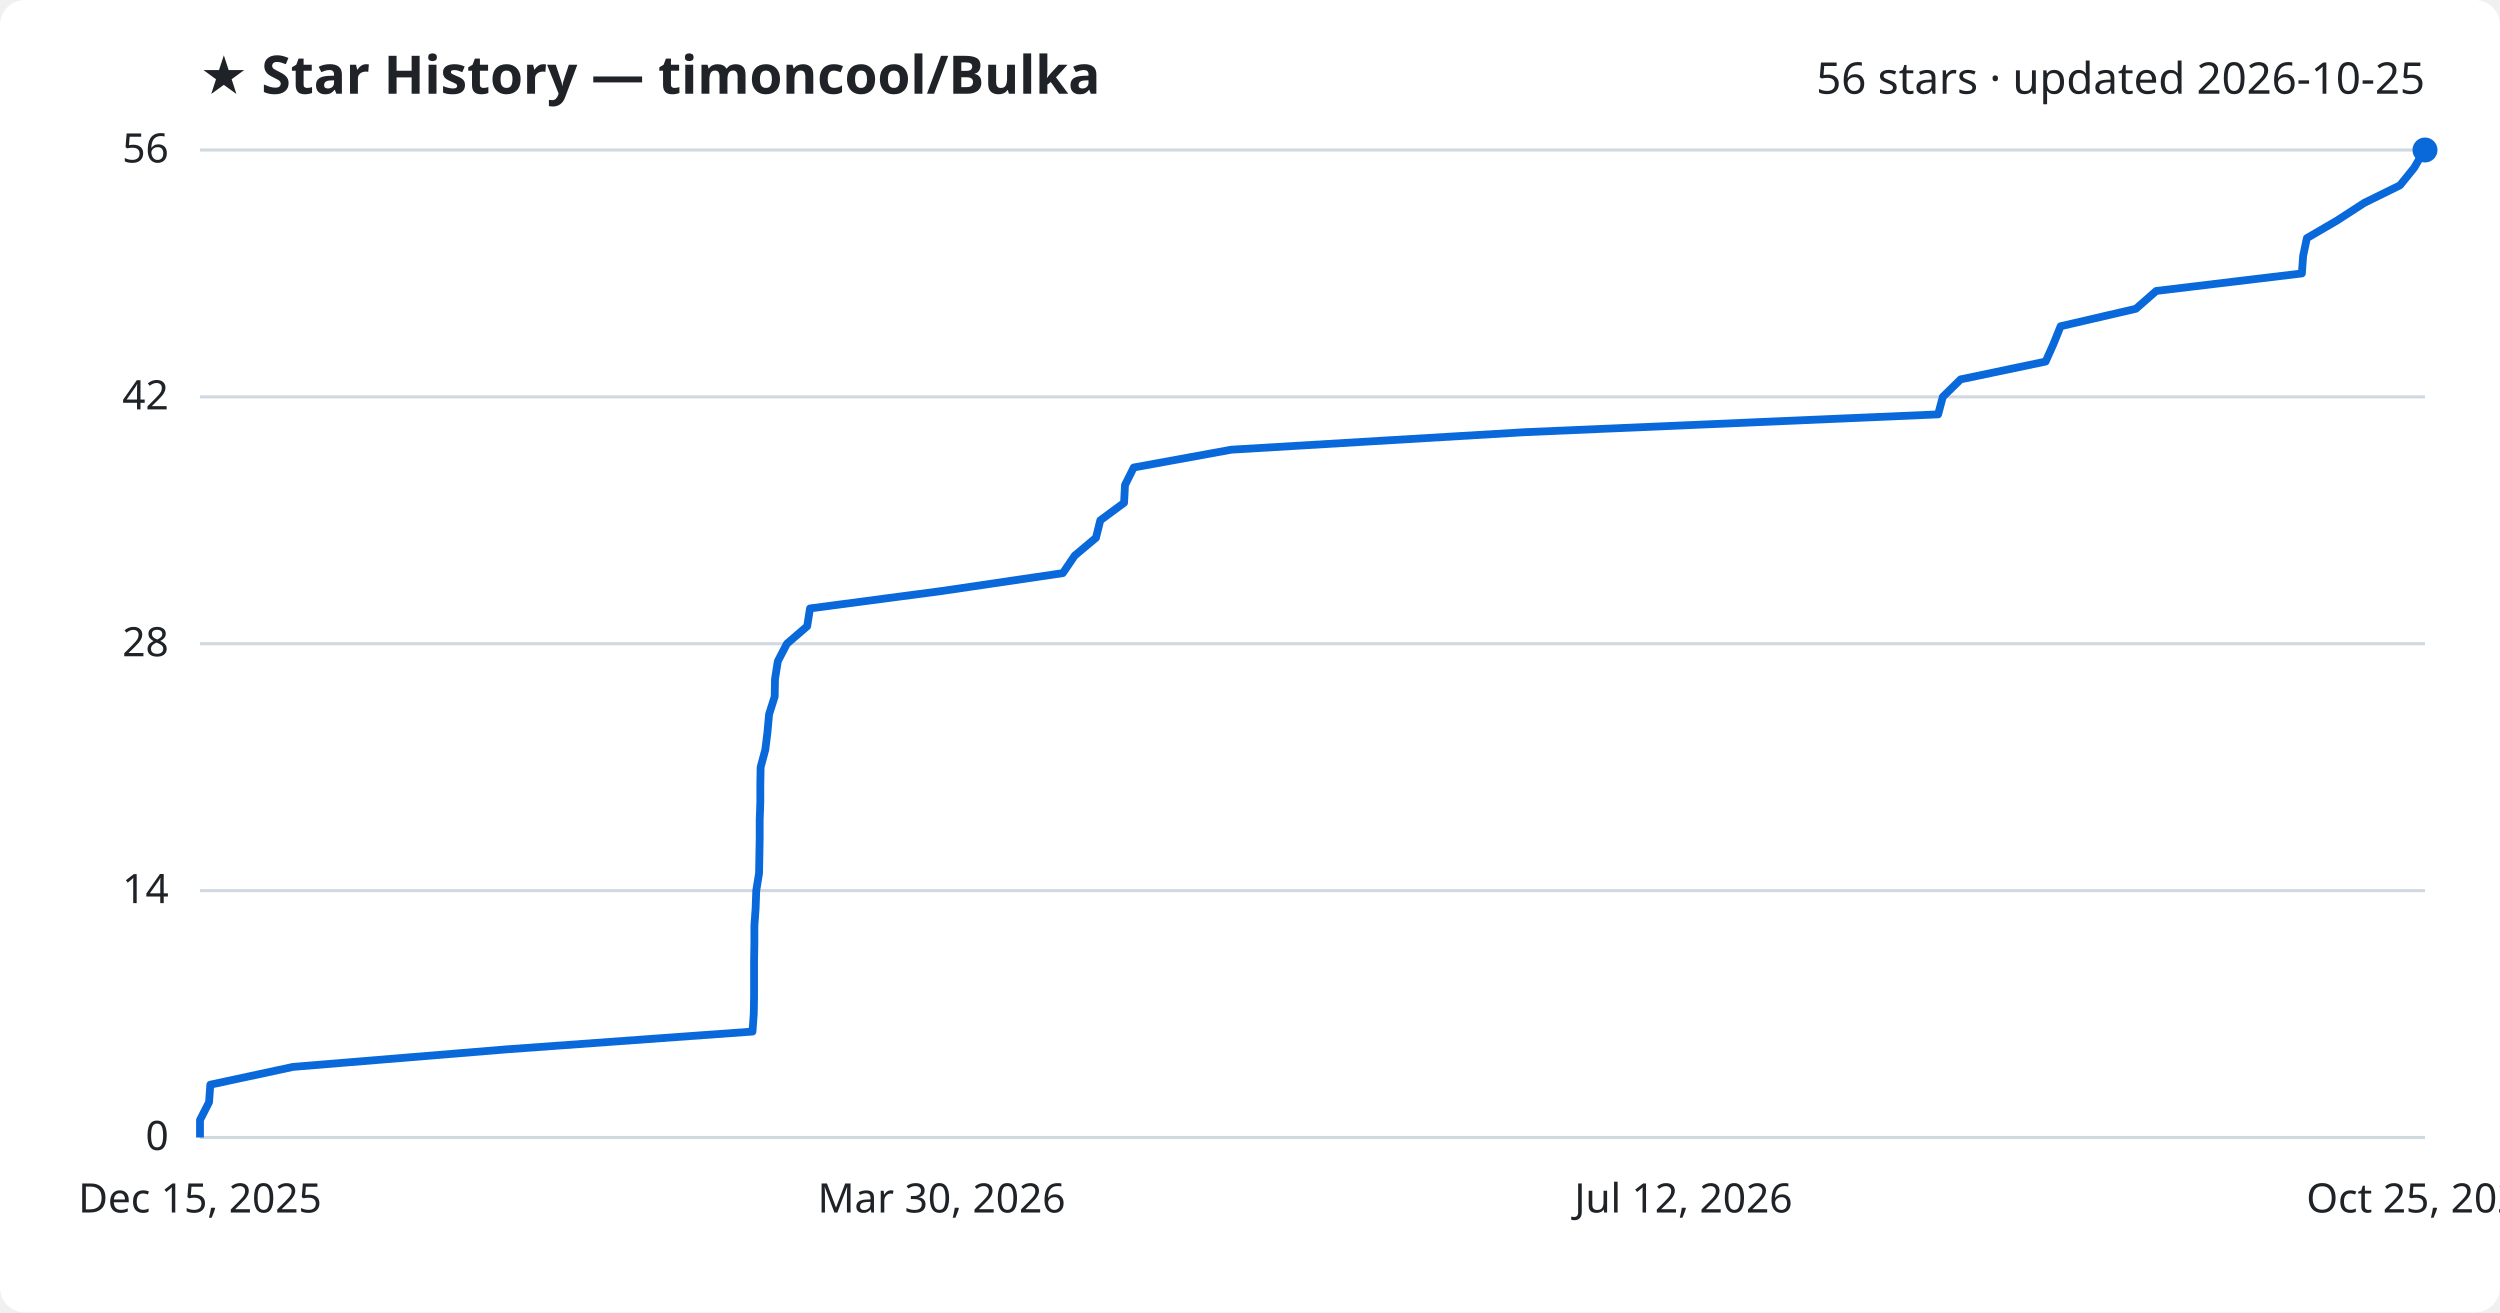
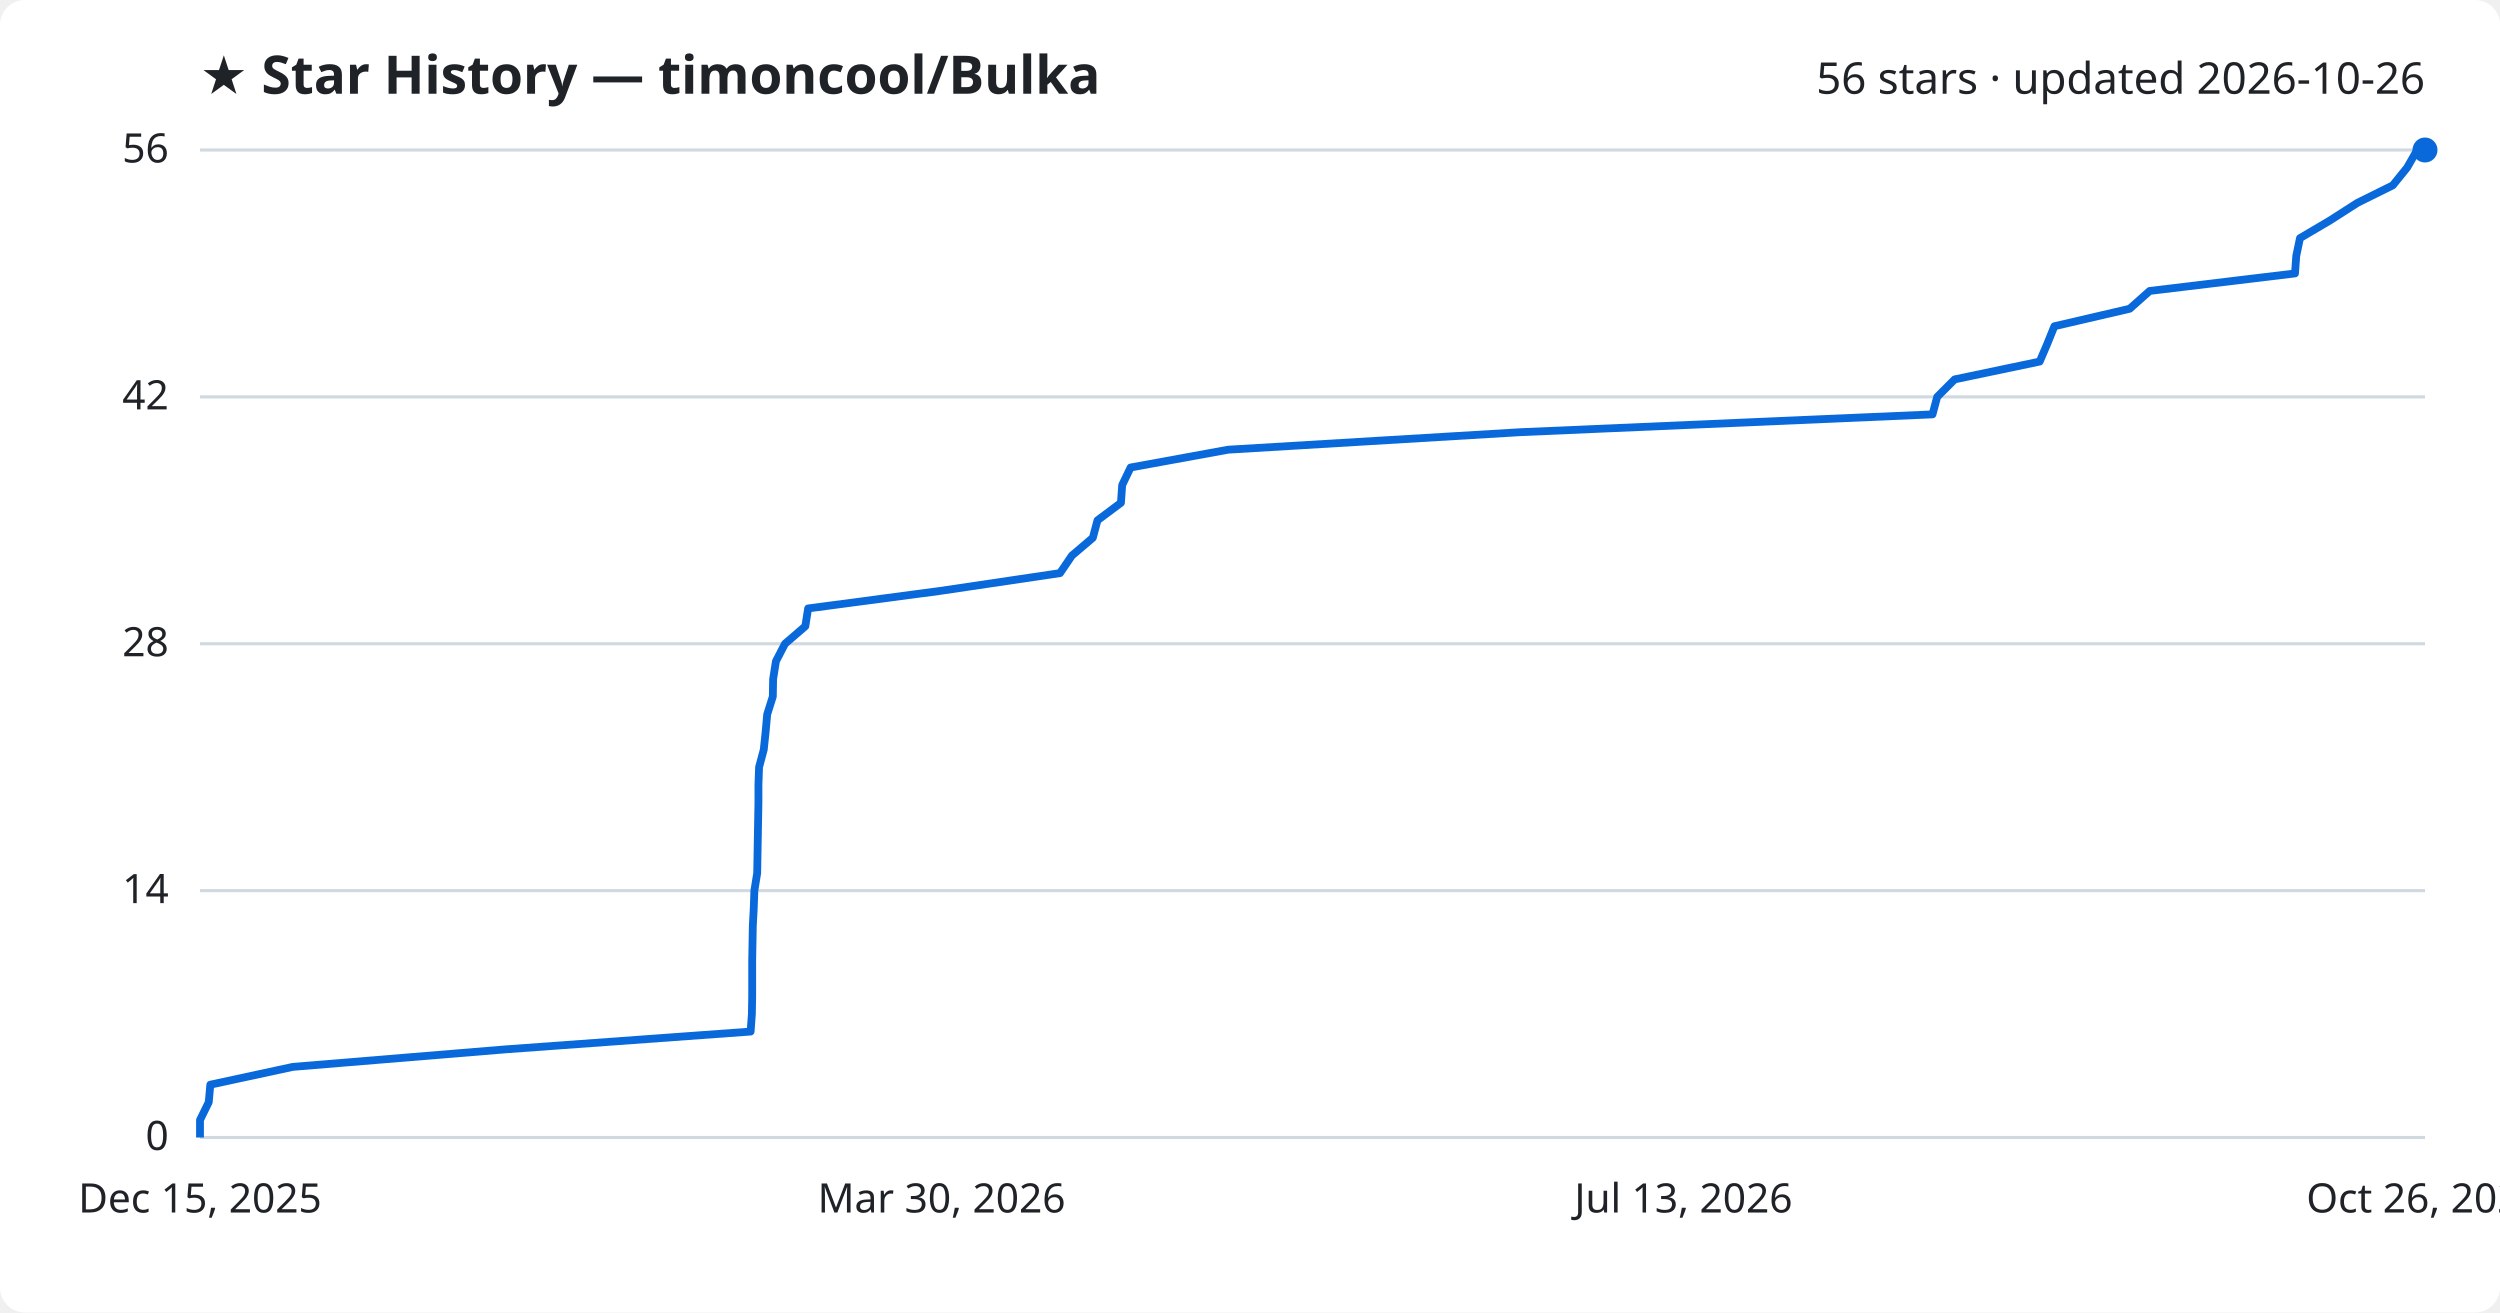
<svg xmlns="http://www.w3.org/2000/svg" viewBox="0 0 800 420" font-family="Segoe UI, sans-serif">
  <rect width="800" height="420" fill="#ffffff" rx="8" />
  <text x="64" y="30" fill="#1f2328" font-size="17" font-weight="700">★ Star History — timoncool/Bulka</text>
-   <text x="776" y="30" fill="#1f2328" font-size="14" text-anchor="end">56 stars · updated 2026-10-25</text>
+   <text x="776" y="30" fill="#1f2328" font-size="14" text-anchor="end">56 stars · updated 2026-10-26</text>
  <line x1="64" y1="364.0" x2="776" y2="364.0" stroke="#d1d9e0" stroke-width="1" />
  <text x="54" y="368.0" fill="#1f2328" font-size="13" text-anchor="end">0</text>
  <line x1="64" y1="285.0" x2="776" y2="285.0" stroke="#d1d9e0" stroke-width="1" />
  <text x="54" y="289.0" fill="#1f2328" font-size="13" text-anchor="end">14</text>
  <line x1="64" y1="206.0" x2="776" y2="206.0" stroke="#d1d9e0" stroke-width="1" />
  <text x="54" y="210.0" fill="#1f2328" font-size="13" text-anchor="end">28</text>
  <line x1="64" y1="127.0" x2="776" y2="127.0" stroke="#d1d9e0" stroke-width="1" />
  <text x="54" y="131.0" fill="#1f2328" font-size="13" text-anchor="end">42</text>
  <line x1="64" y1="48.0" x2="776" y2="48.0" stroke="#d1d9e0" stroke-width="1" />
  <text x="54" y="52.0" fill="#1f2328" font-size="13" text-anchor="end">56</text>
-   <path d="M64.0,364.0 L64.0,358.4 L66.9,352.7 L67.3,347.1 L93.8,341.4 L162.0,335.8 L240.8,330.1 L241.2,324.5 L241.3,318.9 L241.3,313.2 L241.3,307.6 L241.4,301.9 L241.4,296.3 L241.8,290.6 L242.0,285.0 L242.9,279.4 L243.0,273.7 L243.1,268.1 L243.1,262.4 L243.3,256.8 L243.3,251.1 L243.4,245.5 L244.9,239.9 L245.6,234.2 L246.1,228.6 L247.9,222.9 L248.0,217.3 L248.9,211.6 L251.8,206.0 L258.3,200.4 L259.2,194.7 L301.5,189.1 L340.1,183.4 L343.9,177.8 L350.7,172.1 L352.1,166.5 L359.7,160.9 L360.0,155.2 L362.8,149.6 L394.0,143.9 L487.9,138.3 L620.2,132.6 L621.7,127.0 L627.4,121.4 L654.6,115.7 L657.1,110.1 L659.4,104.4 L683.5,98.8 L690.0,93.1 L736.6,87.5 L737.0,81.9 L738.2,76.2 L747.8,70.6 L756.6,64.9 L768.0,59.3 L772.6,53.6 L775.8,48.0 L776.0,48.0" fill="none" stroke="#0969da" stroke-width="2.5" stroke-linejoin="round" />
+   <path d="M64.0,364.0 L64.0,358.4 L66.8,352.7 L67.3,347.1 L93.7,341.4 L161.7,335.8 L240.2,330.1 L240.6,324.5 L240.7,318.9 L240.7,313.2 L240.7,307.6 L240.8,301.9 L240.9,296.3 L241.2,290.6 L241.4,285.0 L242.3,279.4 L242.4,273.7 L242.5,268.1 L242.6,262.4 L242.7,256.8 L242.7,251.1 L242.9,245.5 L244.4,239.9 L245.0,234.2 L245.5,228.6 L247.3,222.9 L247.4,217.3 L248.3,211.6 L251.2,206.0 L257.7,200.4 L258.6,194.7 L300.8,189.1 L339.2,183.4 L343.0,177.8 L349.7,172.1 L351.2,166.5 L358.7,160.9 L359.1,155.2 L361.8,149.6 L393.0,143.9 L486.5,138.3 L618.4,132.6 L619.9,127.0 L625.5,121.4 L652.7,115.7 L655.1,110.1 L657.4,104.4 L681.5,98.8 L687.9,93.1 L734.4,87.5 L734.8,81.9 L736.0,76.2 L745.5,70.6 L754.4,64.9 L765.7,59.3 L770.3,53.6 L773.5,48.0 L776.0,48.0" fill="none" stroke="#0969da" stroke-width="2.5" stroke-linejoin="round" />
  <circle cx="776.0" cy="48.0" r="4" fill="#0969da" />
  <text x="64.0" y="388" fill="#1f2328" font-size="13" text-anchor="middle">Dec 15, 2025</text>
  <text x="301.3" y="388" fill="#1f2328" font-size="13" text-anchor="middle">Mar 30, 2026</text>
-   <text x="538.7" y="388" fill="#1f2328" font-size="13" text-anchor="middle">Jul 12, 2026</text>
-   <text x="776.0" y="388" fill="#1f2328" font-size="13" text-anchor="middle">Oct 25, 2026</text>
+   <text x="538.7" y="388" fill="#1f2328" font-size="13" text-anchor="middle">Jul 13, 2026</text>
+   <text x="776.0" y="388" fill="#1f2328" font-size="13" text-anchor="middle">Oct 26, 2026</text>
</svg>
